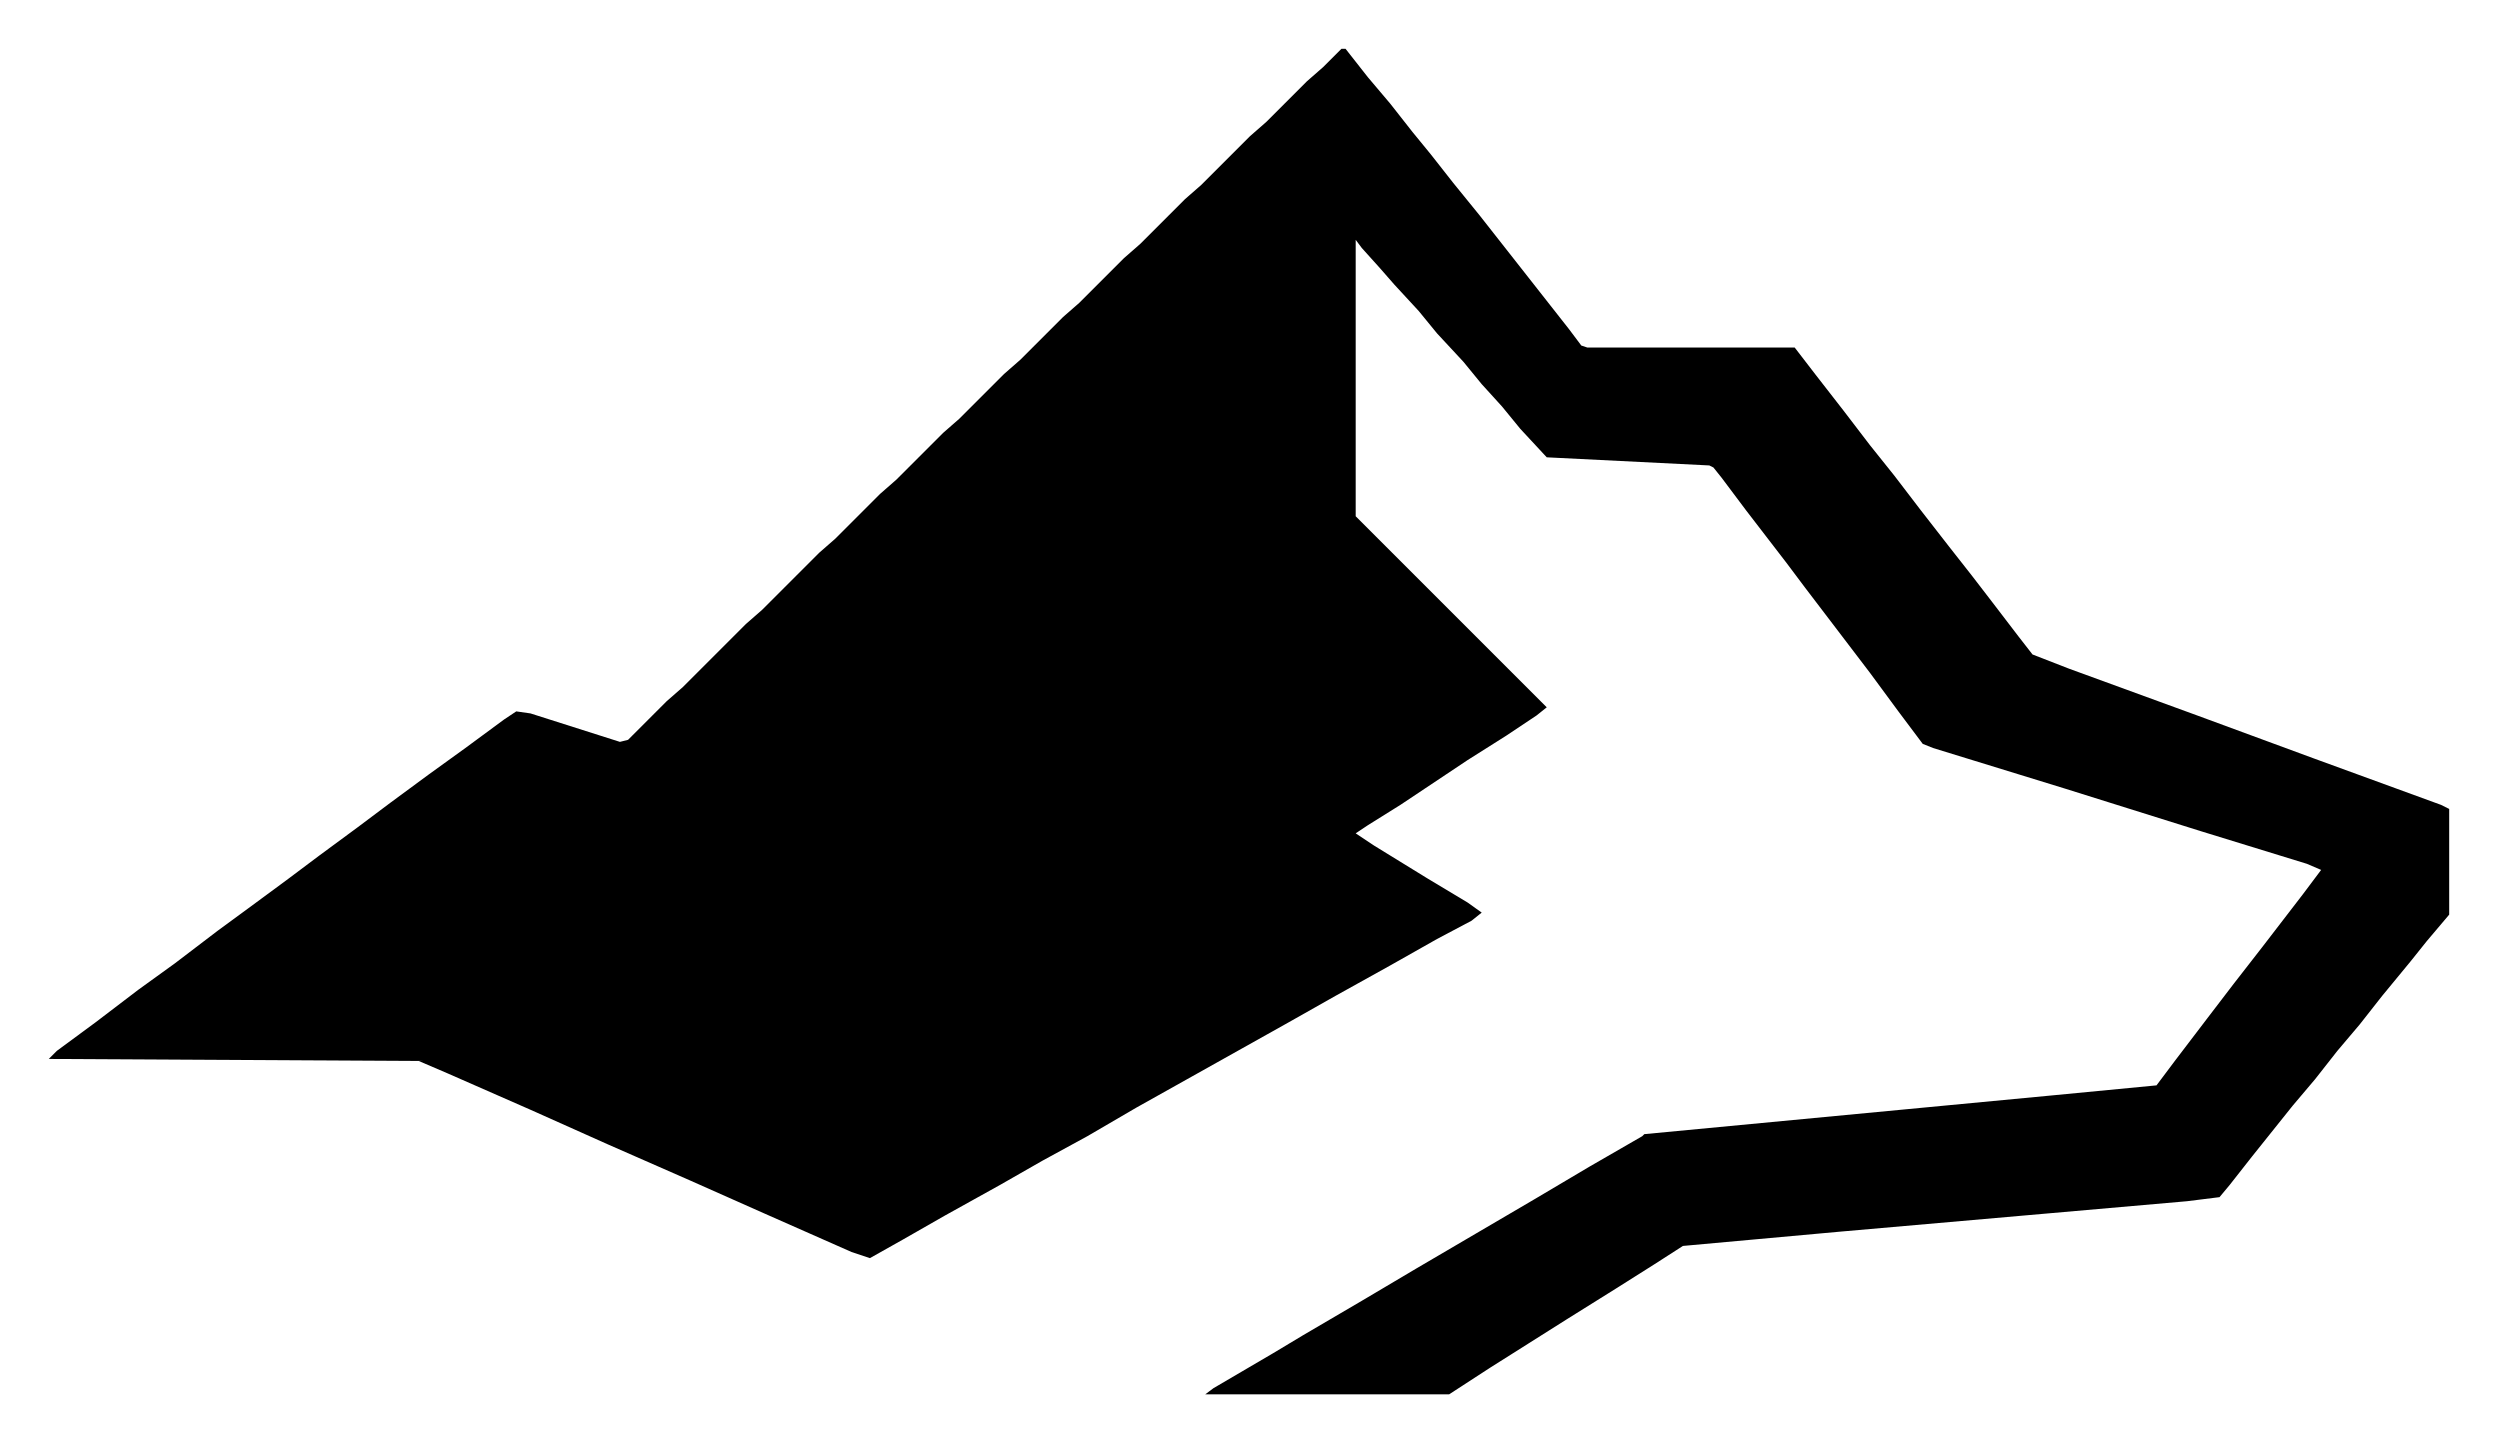
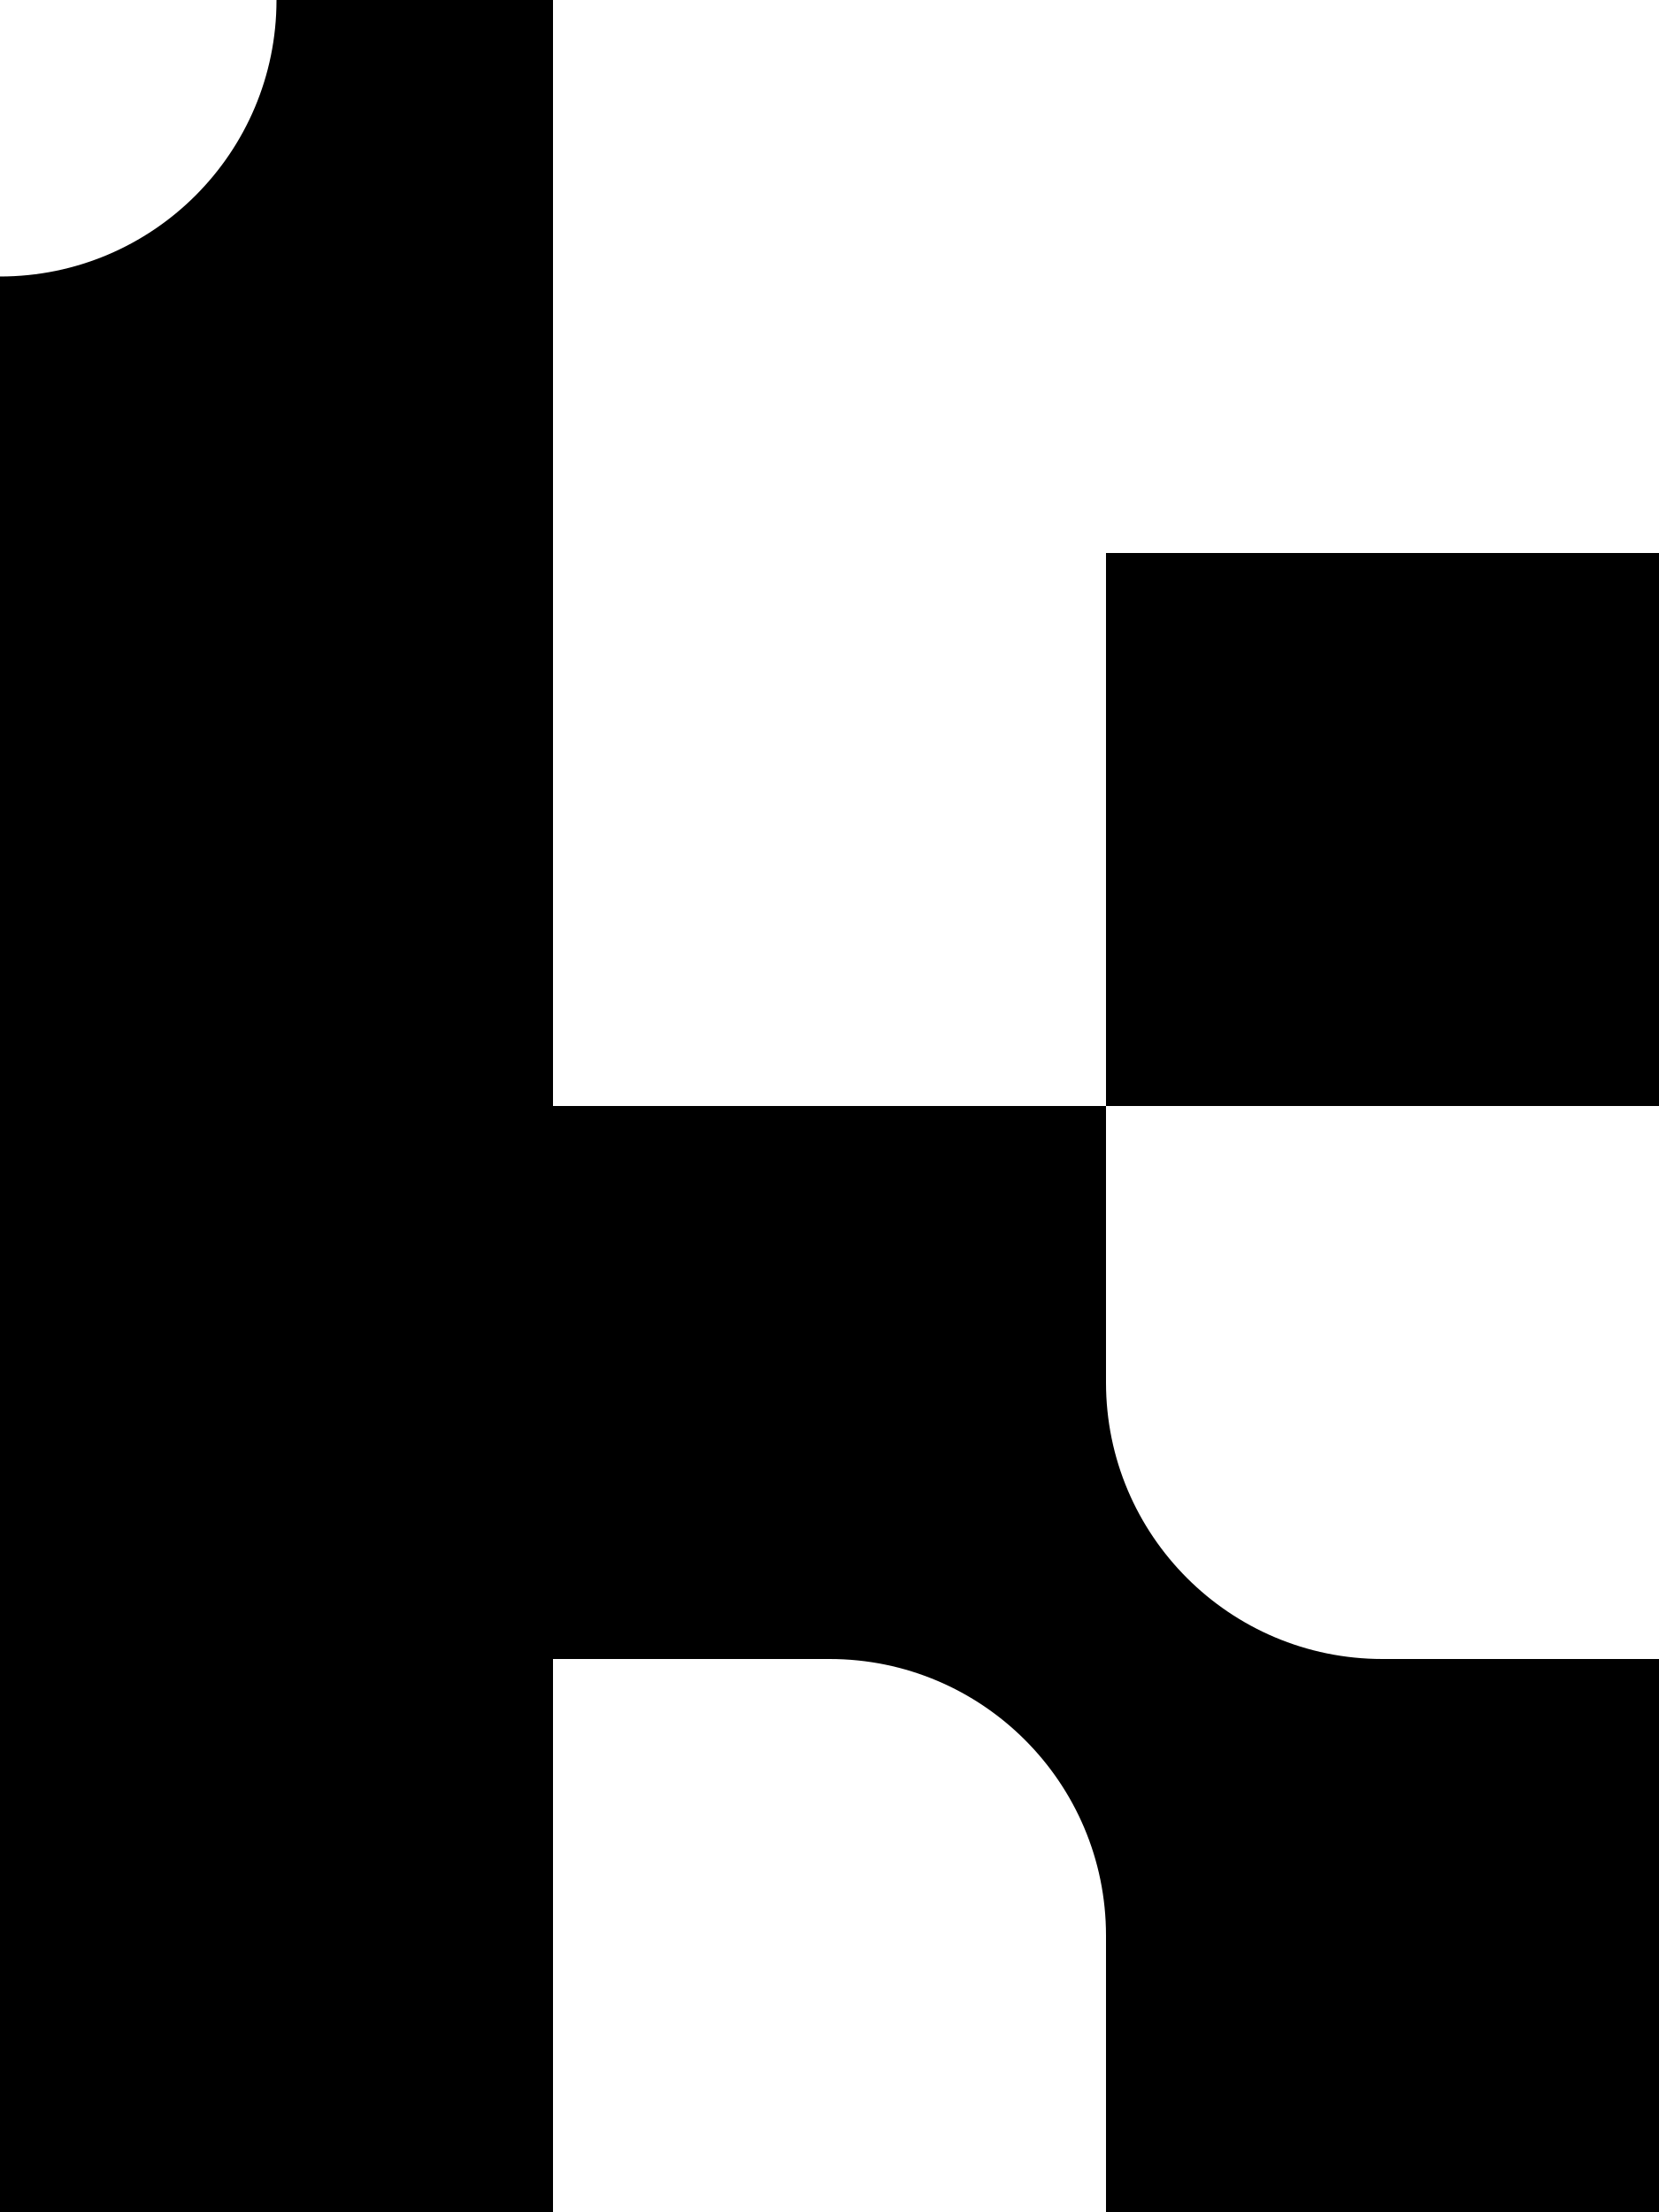
- <svg xmlns="http://www.w3.org/2000/svg" viewBox="0 0 1230 711" fill="currentColor">
-   <path d="M660,24 L662,24 L673,38 L684,51 L695,65 L704,76 L715,90 L728,106 L739,120 L750,134 L761,148 L772,162 L778,170 L781,171 L883,171 L893,184 L907,202 L920,219 L932,234 L945,251 L959,269 L970,283 L980,296 L993,313 L1000,322 L1018,329 L1081,352 L1138,373 L1201,396 L1205,398 L1205,450 L1194,463 L1186,473 L1172,490 L1161,504 L1150,517 L1139,531 L1128,544 L1120,554 L1108,569 L1097,583 L1092,589 L1076,591 L905,606 L828,613 L814,622 L795,634 L771,649 L752,661 L733,673 L713,686 L593,686 L597,683 L626,666 L641,657 L670,640 L697,624 L726,607 L755,590 L782,574 L808,559 L809,558 L1009,539 L1061,534 L1070,522 L1086,501 L1099,484 L1113,466 L1123,453 L1133,440 L1142,428 L1135,425 L1083,409 L1016,388 L951,368 L946,366 L934,350 L920,331 L904,310 L888,289 L879,277 L869,264 L859,251 L847,235 L843,230 L841,229 L761,225 L748,211 L739,200 L729,189 L720,178 L707,164 L698,153 L686,140 L679,132 L670,122 L667,118 L667,254 L761,348 L756,352 L741,362 L722,374 L689,396 L673,406 L667,410 L676,416 L702,432 L722,444 L729,449 L724,453 L707,462 L684,475 L657,490 L634,503 L609,517 L584,531 L559,545 L535,559 L513,571 L492,583 L465,598 L444,610 L428,619 L419,616 L376,597 L340,581 L299,563 L261,546 L220,528 L206,522 L24,521 L28,517 L47,503 L68,487 L86,474 L107,458 L122,447 L141,433 L157,421 L176,407 L192,395 L211,381 L229,368 L248,354 L254,350 L261,351 L305,365 L309,364 L328,345 L336,338 L367,307 L375,300 L403,272 L411,265 L433,243 L441,236 L464,213 L472,206 L494,184 L502,177 L523,156 L531,149 L553,127 L561,120 L583,98 L591,91 L615,67 L623,60 L643,40 L651,33 Z " />
+ <svg xmlns="http://www.w3.org/2000/svg" viewBox="0 0 6 8" fill="currentColor">
+   <path d="M1 0h1v4h2v1a1 1 0 0 0 1 1h1v2H4V7a1 1 0 0 0-1-1H2v2H0V1a1 1 0 0 0 1-1ZM4 2h2v2H4Z" />
</svg>
